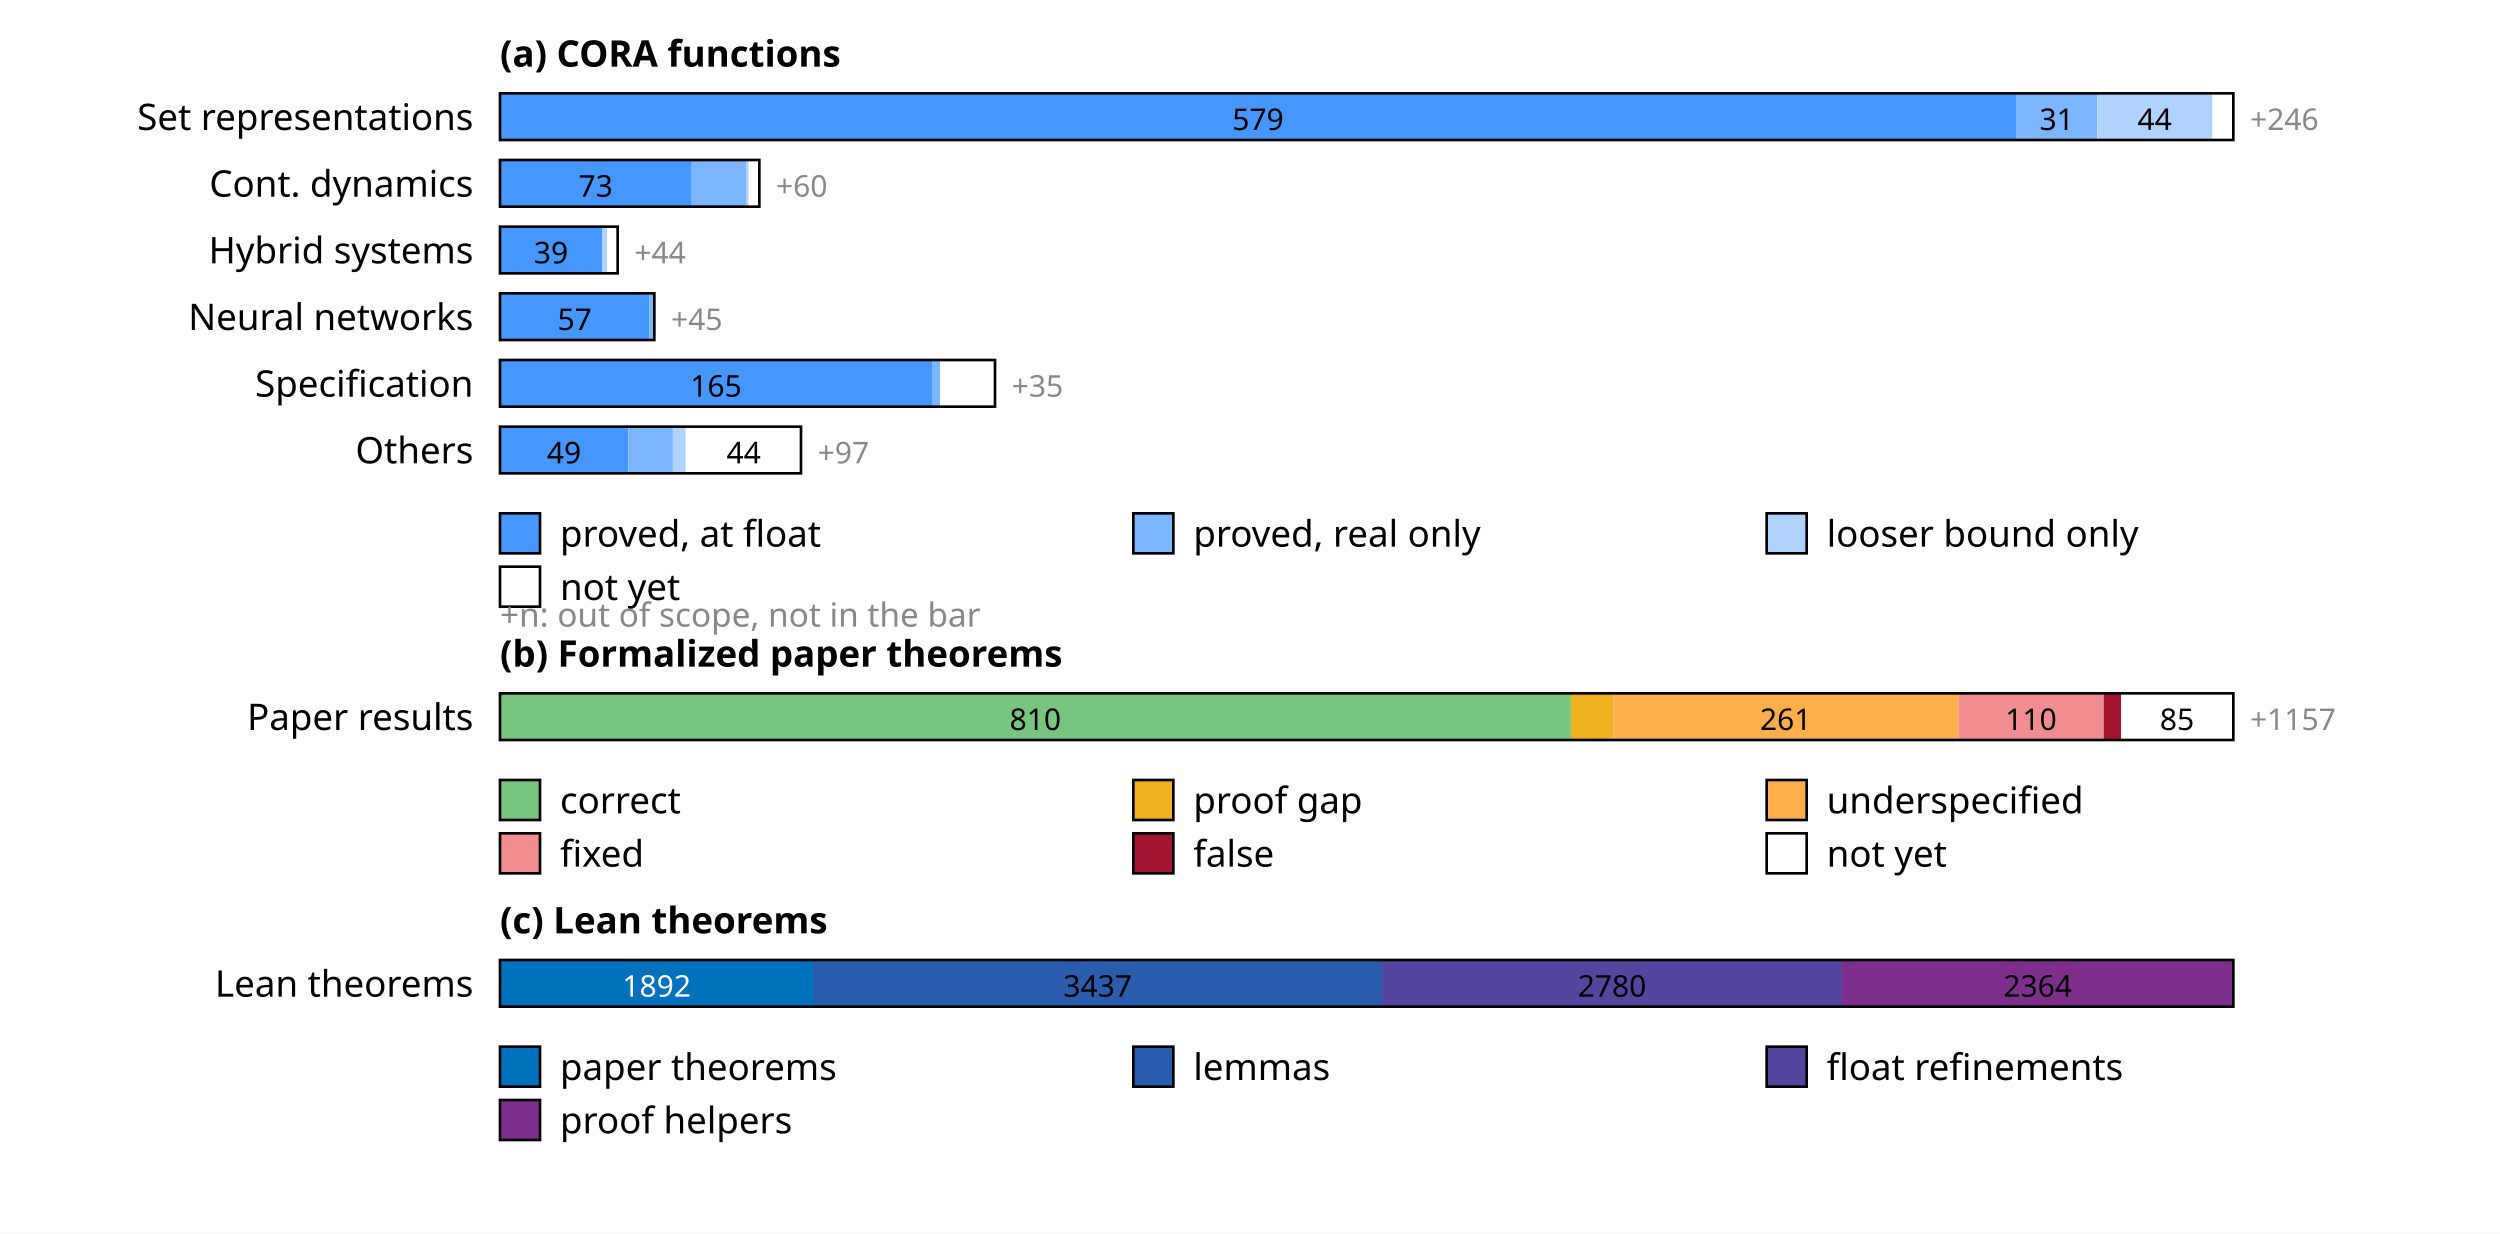
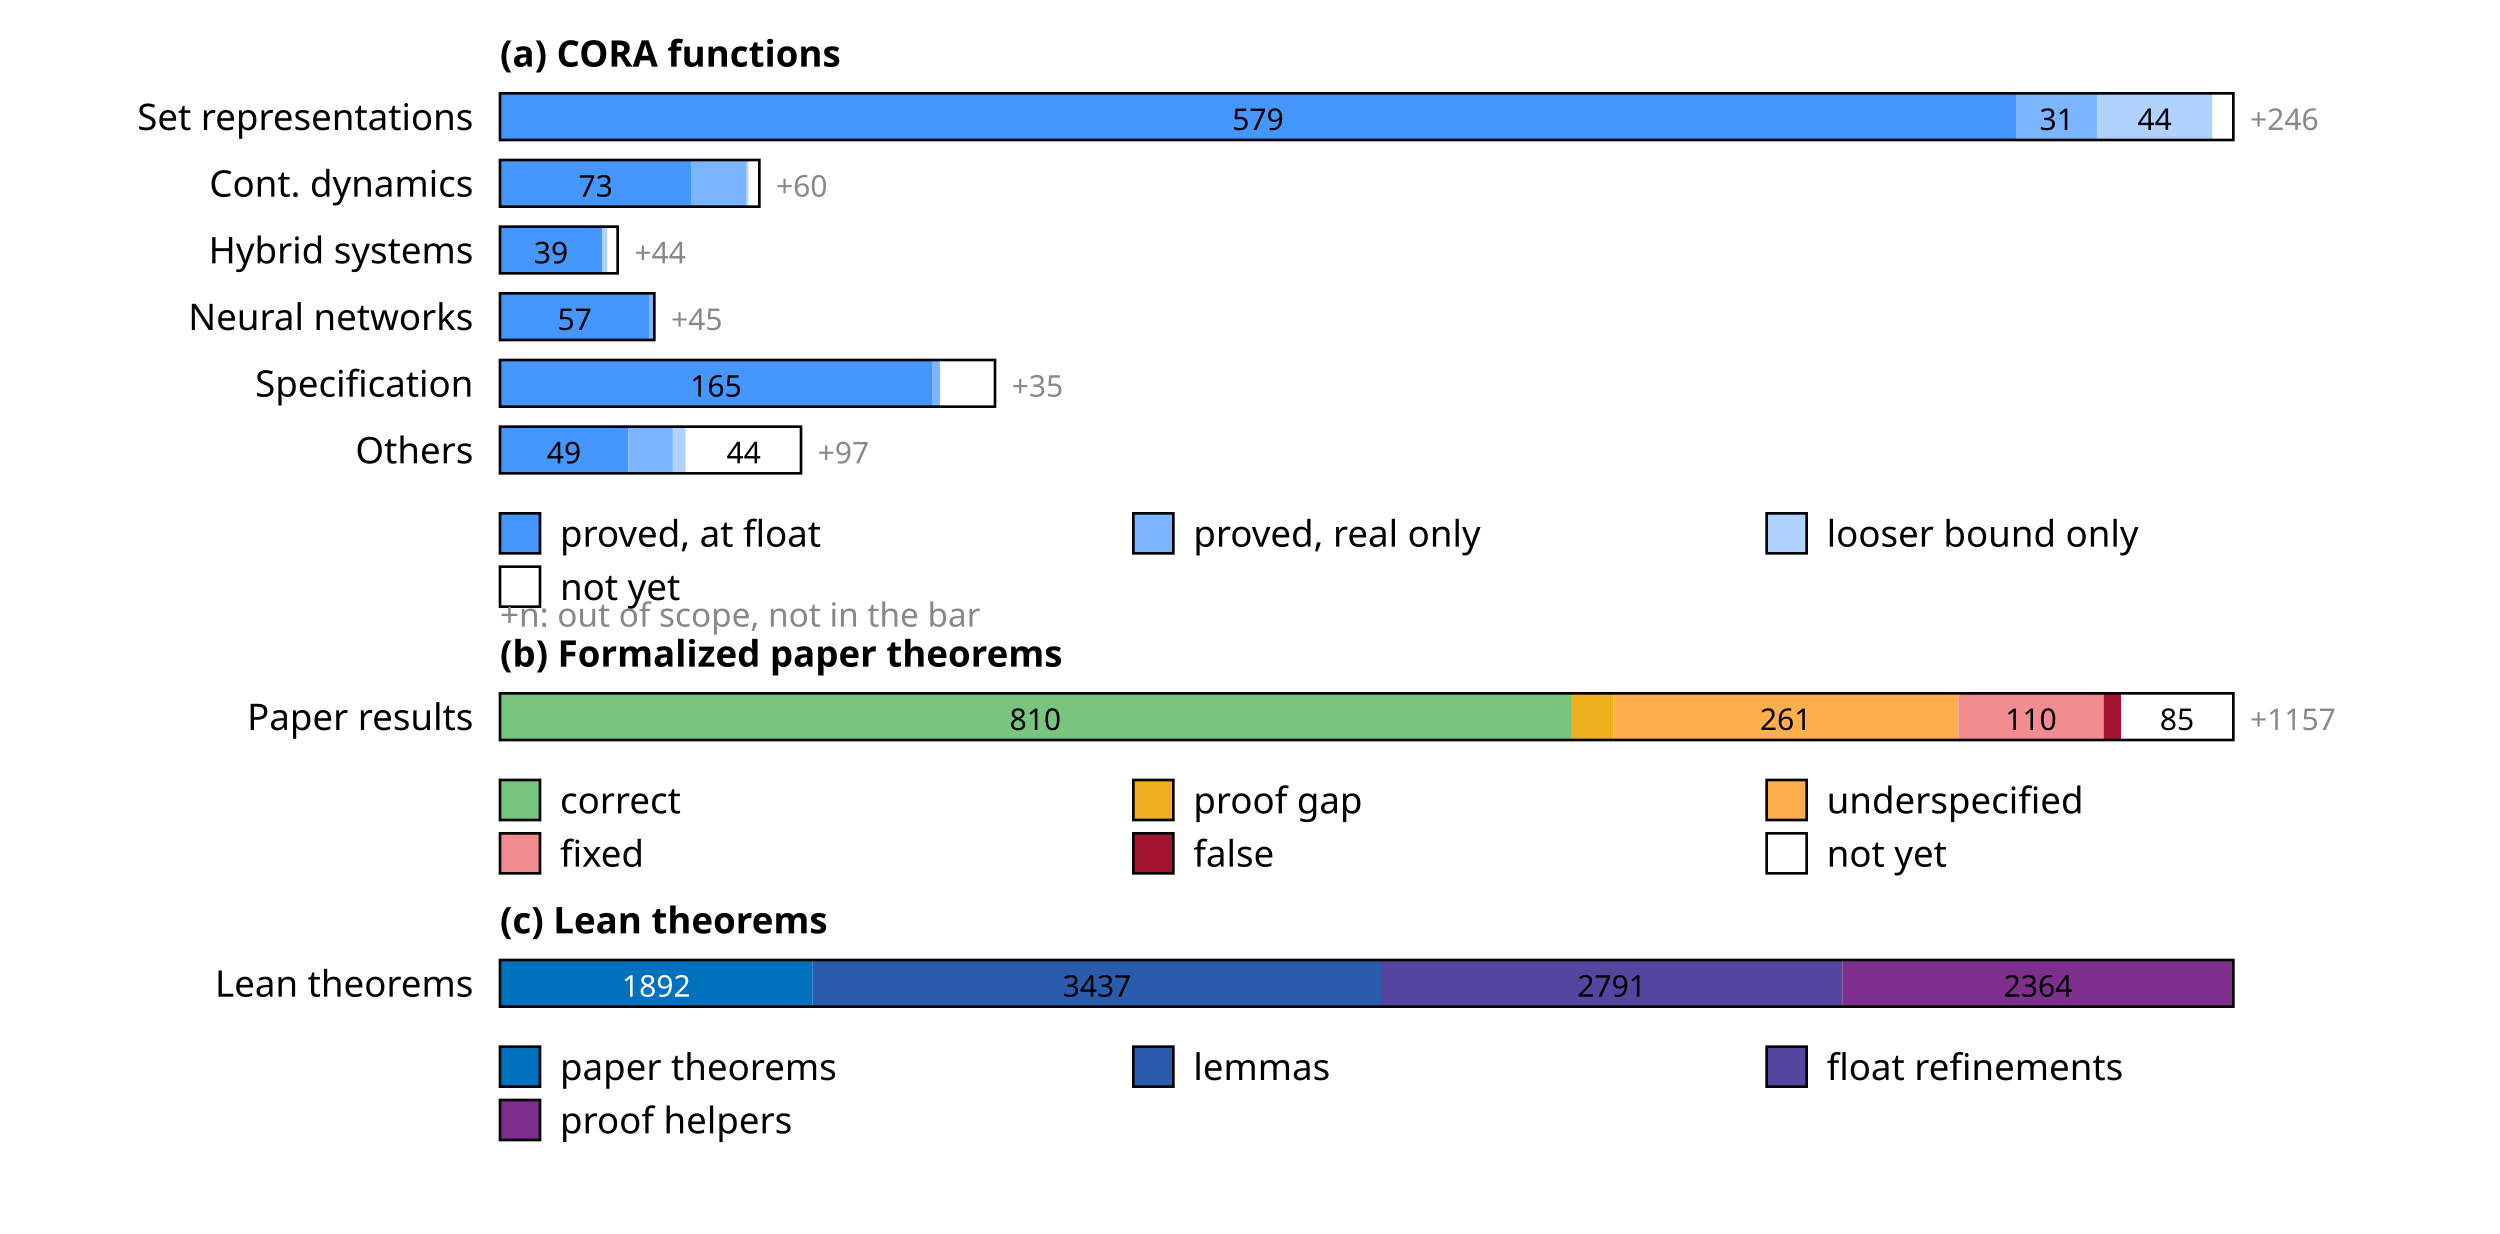
<svg xmlns="http://www.w3.org/2000/svg" width="750" height="370" font-family="sans-serif" font-size="11">
  <rect width="100%" height="100%" fill="white" />
  <text x="150" y="20" font-weight="bold">(a) CORA functions</text>
  <text x="142" y="39" text-anchor="end">Set representations</text>
  <rect x="150.0" y="28" width="454.8" height="14" fill="rgb(69,150,255)" />
  <text x="377.4" y="39" text-anchor="middle" font-size="9" fill="#000">579</text>
  <rect x="604.8" y="28" width="24.4" height="14" fill="rgb(123,180,255)" />
  <text x="617.0" y="39" text-anchor="middle" font-size="9" fill="#000">31</text>
  <rect x="629.2" y="28" width="34.6" height="14" fill="rgb(176,210,255)" />
  <text x="646.4" y="39" text-anchor="middle" font-size="9" fill="#000">44</text>
  <rect x="663.7" y="28" width="6.3" height="14" fill="rgb(255,255,255)" />
  <rect x="150" y="28" width="520.0" height="14" fill="none" stroke="#000" stroke-width="0.8" />
  <text x="675.0" y="39" font-size="9" fill="#888">+246</text>
  <text x="142" y="59" text-anchor="end">Cont. dynamics</text>
  <rect x="150.0" y="48" width="57.3" height="14" fill="rgb(69,150,255)" />
  <text x="178.7" y="59" text-anchor="middle" font-size="9" fill="#000">73</text>
  <rect x="207.3" y="48" width="16.5" height="14" fill="rgb(123,180,255)" />
  <rect x="223.8" y="48" width="0.8" height="14" fill="rgb(176,210,255)" />
  <rect x="224.6" y="48" width="3.1" height="14" fill="rgb(255,255,255)" />
  <rect x="150" y="48" width="77.8" height="14" fill="none" stroke="#000" stroke-width="0.8" />
  <text x="232.8" y="59" font-size="9" fill="#888">+60</text>
  <text x="142" y="79" text-anchor="end">Hybrid systems</text>
  <rect x="150.0" y="68" width="30.6" height="14" fill="rgb(69,150,255)" />
  <text x="165.3" y="79" text-anchor="middle" font-size="9" fill="#000">39</text>
  <rect x="180.6" y="68" width="1.6" height="14" fill="rgb(176,210,255)" />
  <rect x="182.2" y="68" width="3.1" height="14" fill="rgb(255,255,255)" />
  <rect x="150" y="68" width="35.3" height="14" fill="none" stroke="#000" stroke-width="0.8" />
  <text x="190.3" y="79" font-size="9" fill="#888">+44</text>
  <text x="142" y="99" text-anchor="end">Neural networks</text>
  <rect x="150.0" y="88" width="44.8" height="14" fill="rgb(69,150,255)" />
  <text x="172.4" y="99" text-anchor="middle" font-size="9" fill="#000">57</text>
  <rect x="194.8" y="88" width="1.6" height="14" fill="rgb(123,180,255)" />
  <rect x="150" y="88" width="46.3" height="14" fill="none" stroke="#000" stroke-width="0.8" />
  <text x="201.3" y="99" font-size="9" fill="#888">+45</text>
  <text x="142" y="119" text-anchor="end">Specification</text>
  <rect x="150.0" y="108" width="129.6" height="14" fill="rgb(69,150,255)" />
  <text x="214.8" y="119" text-anchor="middle" font-size="9" fill="#000">165</text>
  <rect x="279.6" y="108" width="2.4" height="14" fill="rgb(123,180,255)" />
  <rect x="282.0" y="108" width="16.5" height="14" fill="rgb(255,255,255)" />
  <rect x="150" y="108" width="148.5" height="14" fill="none" stroke="#000" stroke-width="0.8" />
  <text x="303.5" y="119" font-size="9" fill="#888">+35</text>
  <text x="142" y="139" text-anchor="end">Others</text>
  <rect x="150.0" y="128" width="38.5" height="14" fill="rgb(69,150,255)" />
  <text x="169.2" y="139" text-anchor="middle" font-size="9" fill="#000">49</text>
  <rect x="188.5" y="128" width="13.4" height="14" fill="rgb(123,180,255)" />
  <rect x="201.8" y="128" width="3.9" height="14" fill="rgb(176,210,255)" />
  <rect x="205.8" y="128" width="34.6" height="14" fill="rgb(255,255,255)" />
  <text x="223.1" y="139" text-anchor="middle" font-size="9" fill="#000">44</text>
  <rect x="150" y="128" width="90.3" height="14" fill="none" stroke="#000" stroke-width="0.8" />
  <text x="245.3" y="139" font-size="9" fill="#888">+97</text>
  <rect x="150" y="154" width="12" height="12" fill="rgb(69,150,255)" stroke="#000" stroke-width="0.8" />
  <text x="168" y="164">proved, at float</text>
  <rect x="340" y="154" width="12" height="12" fill="rgb(123,180,255)" stroke="#000" stroke-width="0.8" />
  <text x="358" y="164">proved, real only</text>
  <rect x="530" y="154" width="12" height="12" fill="rgb(176,210,255)" stroke="#000" stroke-width="0.8" />
  <text x="548" y="164">looser bound only</text>
  <rect x="150" y="170" width="12" height="12" fill="rgb(255,255,255)" stroke="#000" stroke-width="0.8" />
  <text x="168" y="180">not yet</text>
  <text x="150" y="188" font-size="10" fill="#888">+n: out of scope, not in the bar</text>
  <text x="150" y="200" font-weight="bold">(b) Formalized paper theorems</text>
  <text x="142" y="219" text-anchor="end">Paper results</text>
  <rect x="150.0" y="208" width="321.3" height="14" fill="rgb(120,197,127)" />
  <text x="310.6" y="219" text-anchor="middle" font-size="9" fill="#000">810</text>
  <rect x="471.3" y="208" width="12.7" height="14" fill="rgb(237,177,32)" />
  <rect x="484.0" y="208" width="103.5" height="14" fill="rgb(255,174,76)" />
  <text x="535.7" y="219" text-anchor="middle" font-size="9" fill="#000">261</text>
  <rect x="587.5" y="208" width="43.6" height="14" fill="rgb(241,141,145)" />
  <text x="609.3" y="219" text-anchor="middle" font-size="9" fill="#000">110</text>
  <rect x="631.1" y="208" width="5.2" height="14" fill="rgb(162,20,47)" />
  <rect x="636.3" y="208" width="33.7" height="14" fill="rgb(255,255,255)" />
  <text x="653.1" y="219" text-anchor="middle" font-size="9" fill="#000">85</text>
  <rect x="150" y="208" width="520.0" height="14" fill="none" stroke="#000" stroke-width="0.8" />
  <text x="675.0" y="219" font-size="9" fill="#888">+1157</text>
  <rect x="150" y="234" width="12" height="12" fill="rgb(120,197,127)" stroke="#000" stroke-width="0.8" />
  <text x="168" y="244">correct</text>
  <rect x="340" y="234" width="12" height="12" fill="rgb(237,177,32)" stroke="#000" stroke-width="0.8" />
  <text x="358" y="244">proof gap</text>
  <rect x="530" y="234" width="12" height="12" fill="rgb(255,174,76)" stroke="#000" stroke-width="0.8" />
  <text x="548" y="244">underspecified</text>
  <rect x="150" y="250" width="12" height="12" fill="rgb(241,141,145)" stroke="#000" stroke-width="0.8" />
  <text x="168" y="260">fixed</text>
  <rect x="340" y="250" width="12" height="12" fill="rgb(162,20,47)" stroke="#000" stroke-width="0.8" />
  <text x="358" y="260">false</text>
  <rect x="530" y="250" width="12" height="12" fill="rgb(255,255,255)" stroke="#000" stroke-width="0.8" />
  <text x="548" y="260">not yet</text>
  <text x="150" y="280" font-weight="bold">(c) Lean theorems</text>
  <text x="142" y="299" text-anchor="end">Lean theorems</text>
-   <rect x="150.0" y="288" width="93.9" height="14" fill="rgb(0,114,189)" />
-   <text x="197.0" y="299" text-anchor="middle" font-size="9" fill="#fff">1892</text>
-   <rect x="243.9" y="288" width="170.7" height="14" fill="rgb(42,92,173)" />
-   <text x="329.3" y="299" text-anchor="middle" font-size="9" fill="#000">3437</text>
-   <rect x="414.6" y="288" width="138.0" height="14" fill="rgb(84,69,158)" />
-   <text x="483.6" y="299" text-anchor="middle" font-size="9" fill="#000">2780</text>
-   <rect x="552.6" y="288" width="117.4" height="14" fill="rgb(126,47,142)" />
-   <text x="611.3" y="299" text-anchor="middle" font-size="9" fill="#000">2364</text>
+   <rect x="150.0" y="288" width="93.8" height="14" fill="rgb(0,114,189)" />
+   <text x="196.9" y="299" text-anchor="middle" font-size="9" fill="#fff">1892</text>
+   <rect x="243.8" y="288" width="170.5" height="14" fill="rgb(42,92,173)" />
+   <text x="329.1" y="299" text-anchor="middle" font-size="9" fill="#000">3437</text>
+   <rect x="414.3" y="288" width="138.4" height="14" fill="rgb(84,69,158)" />
+   <text x="483.5" y="299" text-anchor="middle" font-size="9" fill="#000">2791</text>
+   <rect x="552.7" y="288" width="117.3" height="14" fill="rgb(126,47,142)" />
+   <text x="611.4" y="299" text-anchor="middle" font-size="9" fill="#000">2364</text>
  <rect x="150" y="288" width="520.0" height="14" fill="none" stroke="#000" stroke-width="0.8" />
  <rect x="150" y="314" width="12" height="12" fill="rgb(0,114,189)" stroke="#000" stroke-width="0.8" />
  <text x="168" y="324">paper theorems</text>
  <rect x="340" y="314" width="12" height="12" fill="rgb(42,92,173)" stroke="#000" stroke-width="0.8" />
  <text x="358" y="324">lemmas</text>
  <rect x="530" y="314" width="12" height="12" fill="rgb(84,69,158)" stroke="#000" stroke-width="0.8" />
  <text x="548" y="324">float refinements</text>
  <rect x="150" y="330" width="12" height="12" fill="rgb(126,47,142)" stroke="#000" stroke-width="0.8" />
  <text x="168" y="340">proof helpers</text>
</svg>
